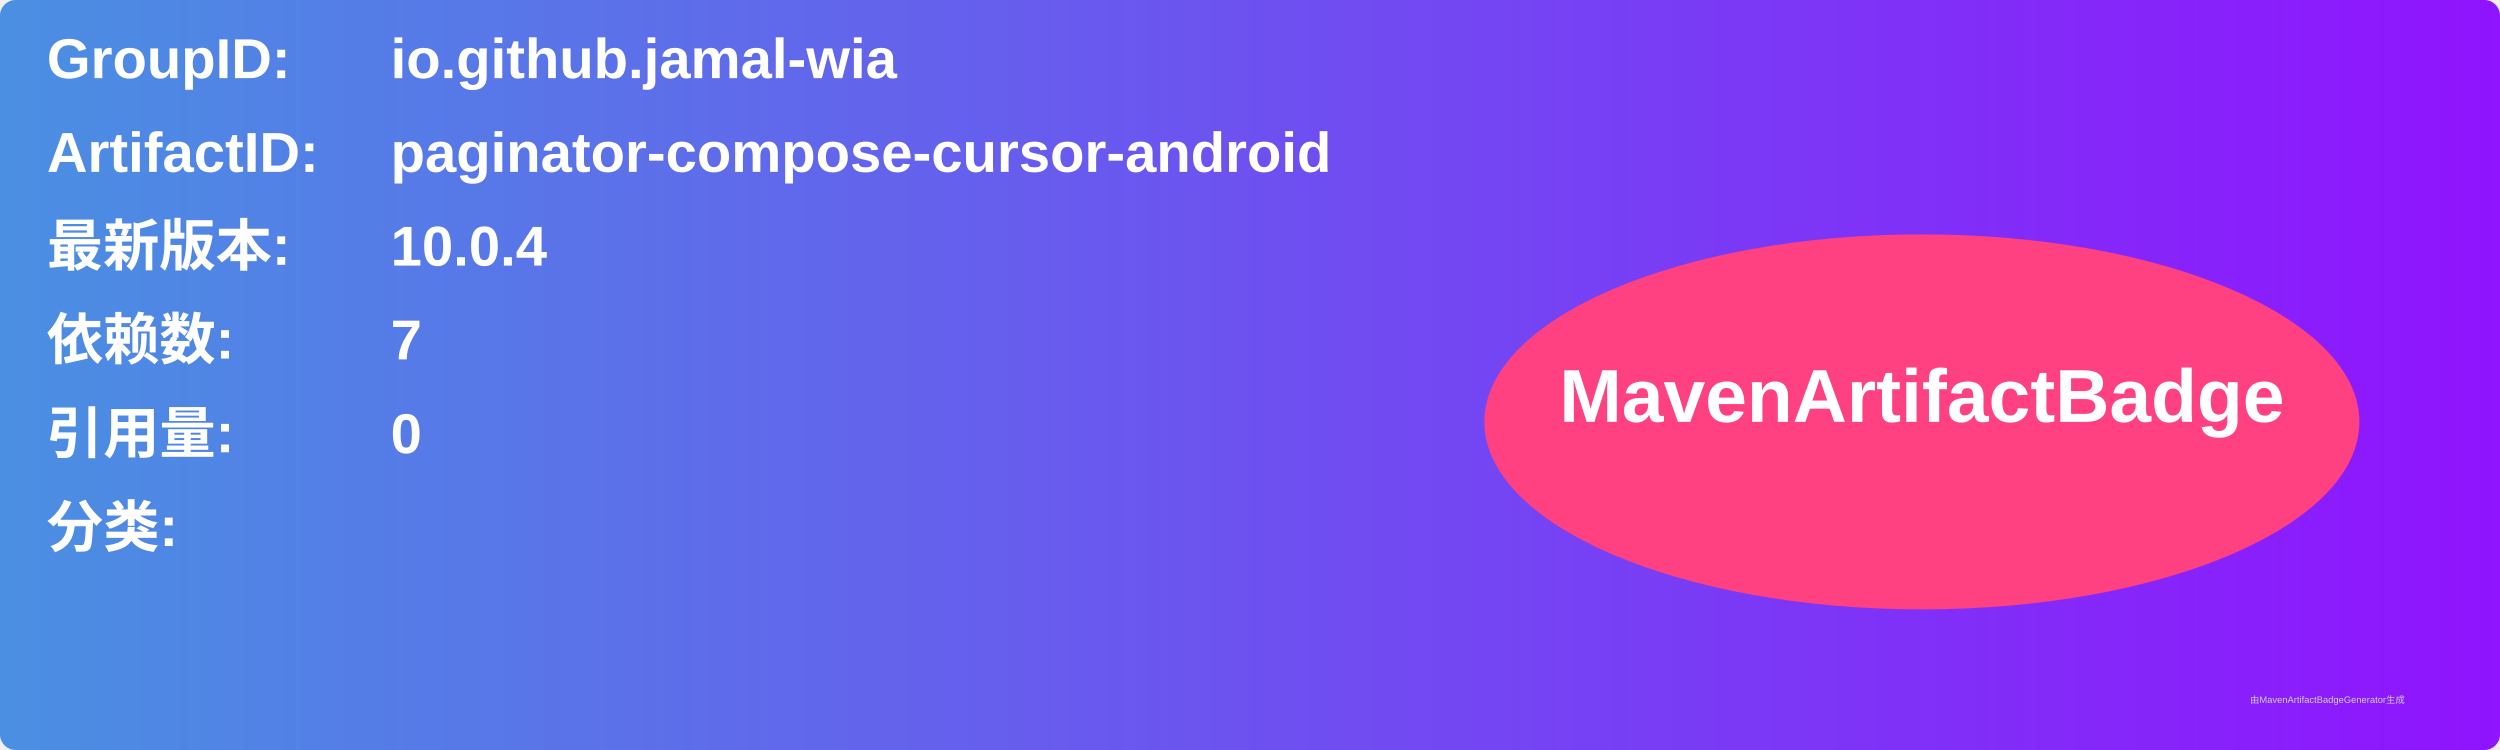
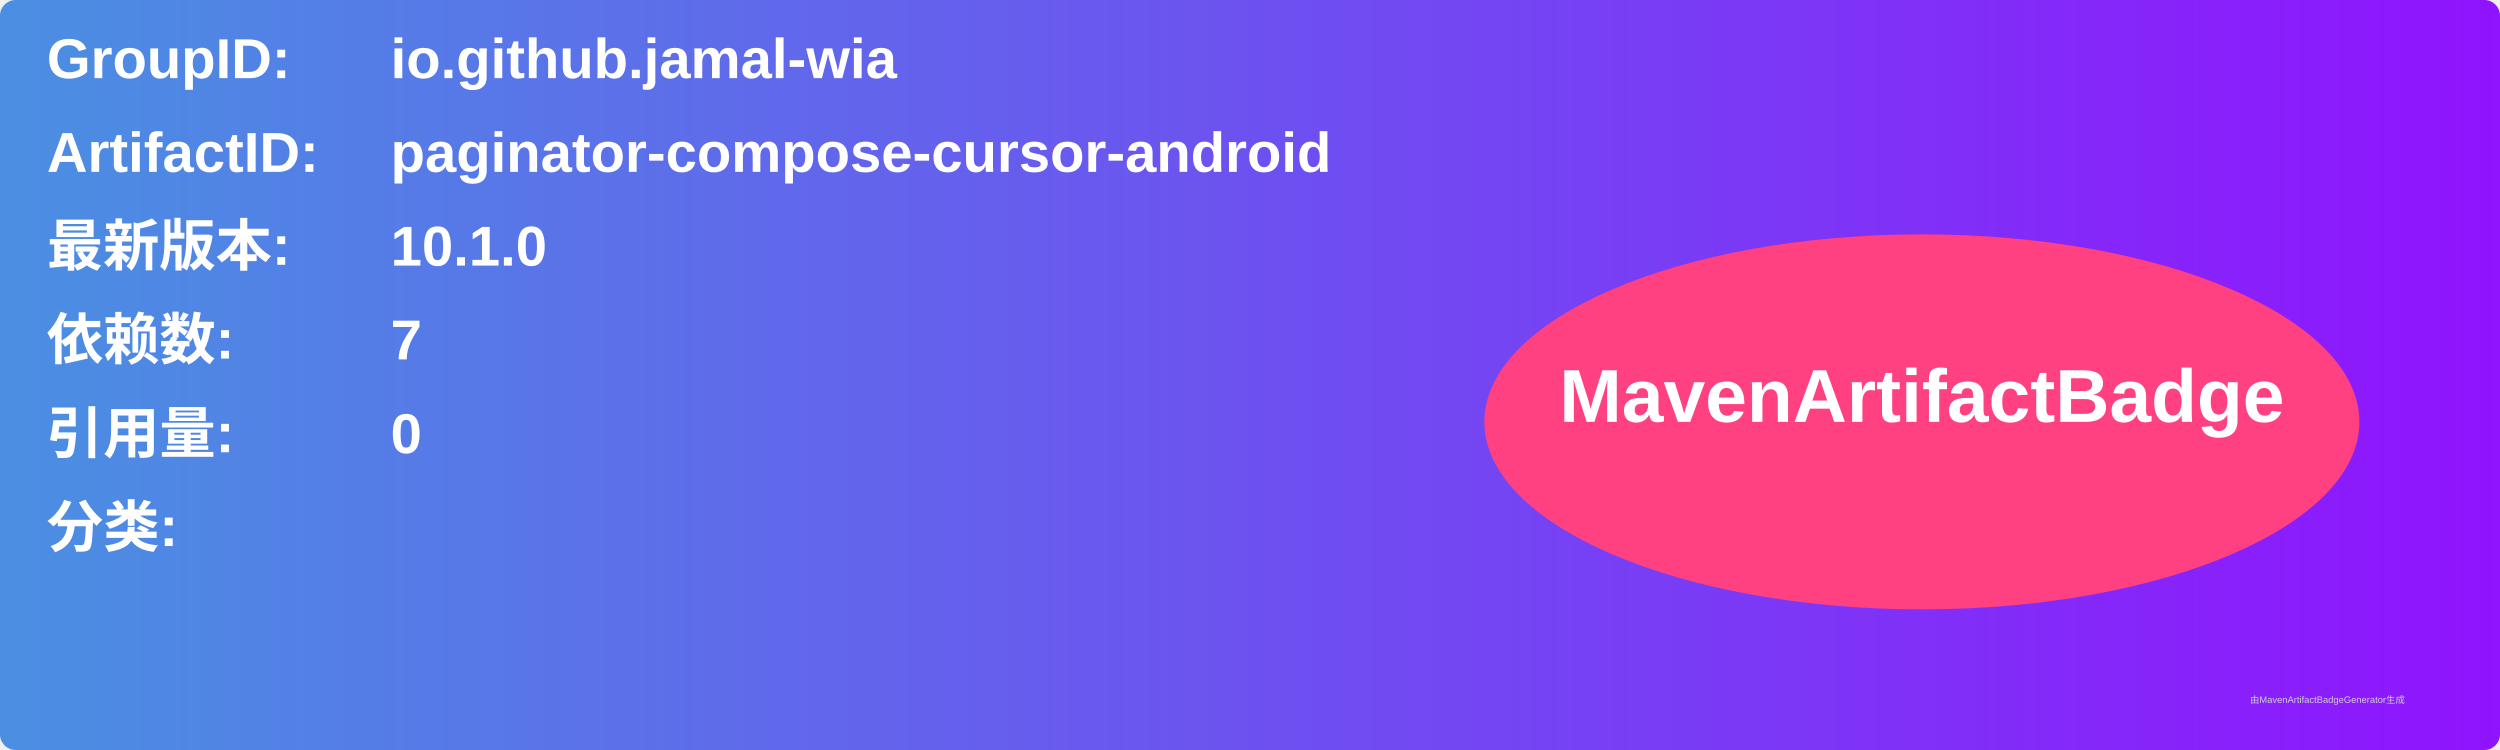
<svg xmlns="http://www.w3.org/2000/svg" width="800" height="240" viewBox="0 0 800 240">
  <linearGradient id="grad" x1="0%" y1="0%" x2="100%" y2="0%">
    <stop offset="0%" stop-color="#4a90e2" />
    <stop offset="100%" stop-color="#9013fe" />
  </linearGradient>
  <rect width="100%" height="100%" rx="5" ry="5" fill="url(#grad)" />
  <g transform="translate(15, 15)">
    <text x="0" y="10" font-family="Arial" font-size="18" fill="white" font-weight="bold" width="260">GroupID:</text>
    <text x="110" y="10" font-family="Arial" font-size="18" fill="white" font-weight="bold" width="460">io.github.jamal-wia</text>
    <text x="0" y="40" font-family="Arial" font-size="18" fill="white" font-weight="bold" width="260">ArtifactID:</text>
    <text x="110" y="40" font-family="Arial" font-size="18" fill="white" font-weight="bold" width="460">paginator-compose-cursor-android</text>
    <text x="0" y="70" font-family="Arial" font-size="18" fill="white" font-weight="bold">最新版本:</text>
    <text x="110" y="70" font-family="Arial" font-size="18" fill="white" font-weight="bold">
-       <tspan font-weight="bold">10.0.4</tspan>
+       <tspan font-weight="bold">10.1.0</tspan>
    </text>
    <text x="0" y="100" font-family="Arial" font-size="18" fill="white" font-weight="bold">依赖数: </text>
    <text x="110" y="100" font-family="Arial" font-size="18" fill="white">
      <tspan font-weight="bold">7</tspan>
    </text>
    <text x="0" y="130" font-family="Arial" font-size="18" fill="white" font-weight="bold">引用量: </text>
    <text x="110" y="130" font-family="Arial" font-size="18" fill="white">
      <tspan font-weight="bold">0</tspan>
    </text>
    <text x="0" y="160" font-family="Arial" font-size="18" fill="white" font-weight="bold">分类:</text>
    <text x="10" y="190" font-family="Arial" font-size="10" fill="white">
      <tspan font-weight="bold" />
    </text>
    <ellipse cx="600" cy="120" rx="140" ry="60" fill="#ff4081" />
    <text x="600" y="120" text-anchor="middle" font-family="Arial" font-size="24" fill="white" font-weight="bold">MavenArtifactBadge</text>
  </g>
  <text x="720" y="225" font-family="Arial" font-size="3" fill="#d0d0d0">由MavenArtifactBadgeGenerator生成</text>
</svg>
